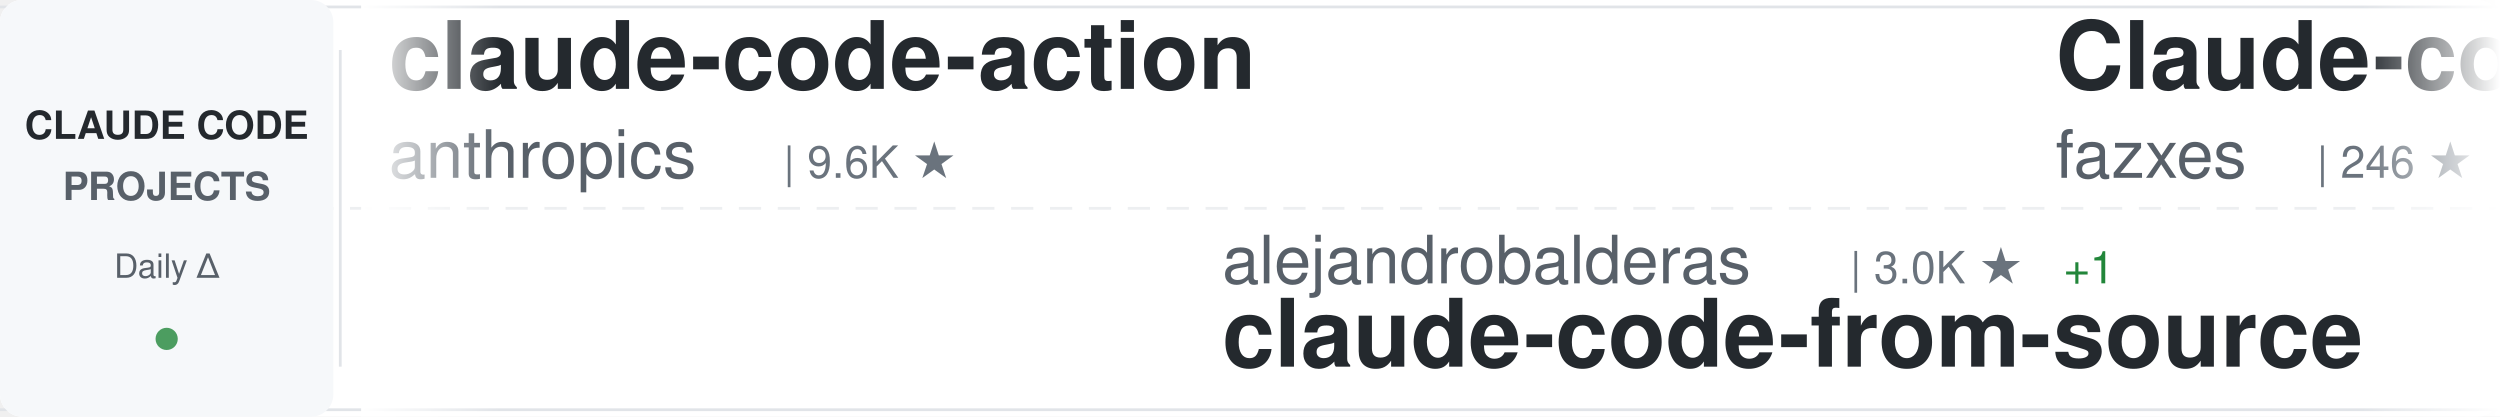
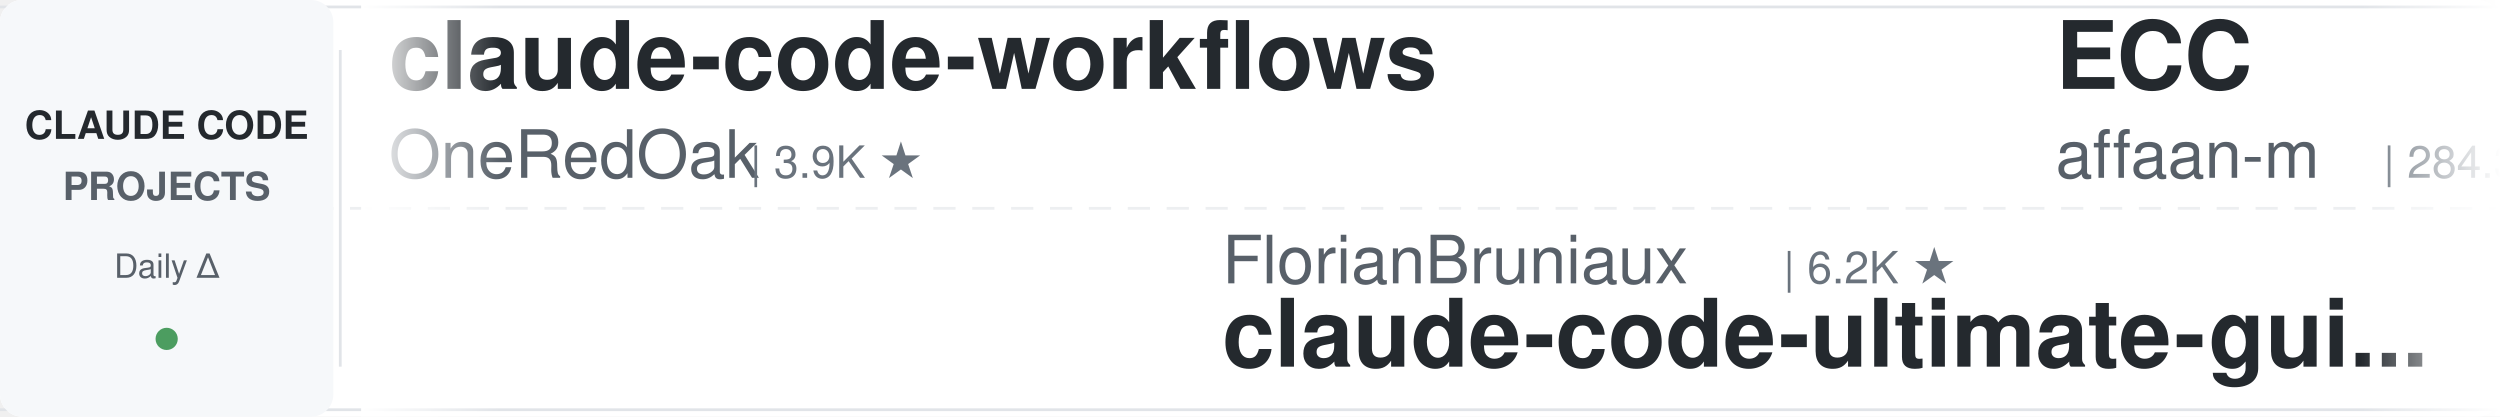
<svg xmlns="http://www.w3.org/2000/svg" width="900" height="150">
  <defs>
    <linearGradient id="awesomeLeftFade" x1="0%" y1="0%" x2="100%" y2="0%">
      <stop offset="0%" style="stop-color:#ffffff;stop-opacity:1" />
      <stop offset="100%" style="stop-color:#ffffff;stop-opacity:0" />
    </linearGradient>
    <linearGradient id="awesomeRightFade" x1="0%" y1="0%" x2="100%" y2="0%">
      <stop offset="0%" style="stop-color:#ffffff;stop-opacity:0" />
      <stop offset="100%" style="stop-color:#ffffff;stop-opacity:1" />
    </linearGradient>
  </defs>
  <rect width="900" height="150" fill="#ffffff" rx="8" />
  <rect x="0" y="2" width="900" height="1" fill="#e1e4e8" />
  <rect x="0" y="147" width="900" height="1" fill="#e1e4e8" />
  <line x1="0" y1="75" x2="900" y2="75" stroke="#e1e4e8" stroke-width="1" stroke-dasharray="8 6" opacity="0.6" />
  <rect x="0" y="0" width="120" height="150" fill="#f6f8fa" rx="8" />
  <text x="60" y="50" font-family="-apple-system, BlinkMacSystemFont, 'Segoe UI', Helvetica, Arial, sans-serif" font-size="14" font-weight="600" fill="#24292e" text-anchor="middle">CLAUDE CODE</text>
  <text x="60" y="72" font-family="-apple-system, BlinkMacSystemFont, 'Segoe UI', Helvetica, Arial, sans-serif" font-size="14" font-weight="600" fill="#586069" text-anchor="middle">PROJECTS</text>
  <text x="60" y="100" font-family="-apple-system, BlinkMacSystemFont, 'Segoe UI', Helvetica, Arial, sans-serif" font-size="12" font-weight="500" fill="#586069" text-anchor="middle">Daily Δ</text>
  <circle cx="60" cy="122" r="4" fill="#22863a" opacity="0.8" />
  <rect x="122" y="18" width="1" height="114" fill="#e1e4e8" />
  <clipPath id="awesomeTickerClip">
    <rect x="130" y="0" width="770" height="150" />
  </clipPath>
  <g clip-path="url(#awesomeTickerClip)">
    <g id="awesomeTickerItems">
      <animateTransform attributeName="transform" attributeType="XML" type="translate" from="0 0" to="-3000 0" dur="54s" repeatCount="indefinite" />
      <g transform="translate(0, 0)">
-         <text x="140" y="32" font-family="-apple-system, BlinkMacSystemFont, 'Segoe UI', Helvetica, Arial, sans-serif" font-size="34" font-weight="600" fill="#24292e">claude-code-action</text>
-         <text x="140" y="64" font-family="-apple-system, BlinkMacSystemFont, 'Segoe UI', Helvetica, Arial, sans-serif" font-size="24" font-weight="400" fill="#586069">anthropics</text>
-         <text x="282" y="64" font-family="-apple-system, BlinkMacSystemFont, 'Segoe UI', Helvetica, Arial, sans-serif" font-size="16" font-weight="500" fill="#6a737d">| 9.6K ★</text>
+         <text x="140" y="32" font-family="-apple-system, BlinkMacSystemFont, 'Segoe UI', Helvetica, Arial, sans-serif" font-size="34" font-weight="600" fill="#24292e">claude-code-workflows</text>
+         <text x="140" y="64" font-family="-apple-system, BlinkMacSystemFont, 'Segoe UI', Helvetica, Arial, sans-serif" font-size="24" font-weight="400" fill="#586069">OneRedOak</text>
+         <text x="270" y="64" font-family="-apple-system, BlinkMacSystemFont, 'Segoe UI', Helvetica, Arial, sans-serif" font-size="16" font-weight="500" fill="#6a737d">| 3.9K ★</text>
      </g>
      <g transform="translate(300, 0)">
+         <text x="140" y="102" font-family="-apple-system, BlinkMacSystemFont, 'Segoe UI', Helvetica, Arial, sans-serif" font-size="24" font-weight="400" fill="#586069">FlorianBruniaux</text>
+         <text x="342" y="102" font-family="-apple-system, BlinkMacSystemFont, 'Segoe UI', Helvetica, Arial, sans-serif" font-size="16" font-weight="500" fill="#6a737d">| 6.2K ★</text>
+         <text x="140" y="132" font-family="-apple-system, BlinkMacSystemFont, 'Segoe UI', Helvetica, Arial, sans-serif" font-size="34" font-weight="600" fill="#24292e">claude-code-ultimate-gui...</text>
+       </g>
+       <g transform="translate(600, 0)">
+         <text x="140" y="32" font-family="-apple-system, BlinkMacSystemFont, 'Segoe UI', Helvetica, Arial, sans-serif" font-size="34" font-weight="600" fill="#24292e">ECC</text>
+         <text x="140" y="64" font-family="-apple-system, BlinkMacSystemFont, 'Segoe UI', Helvetica, Arial, sans-serif" font-size="24" font-weight="400" fill="#586069">affaan-m</text>
+         <text x="258" y="64" font-family="-apple-system, BlinkMacSystemFont, 'Segoe UI', Helvetica, Arial, sans-serif" font-size="16" font-weight="500" fill="#6a737d">| 284.3K ★</text>
+         <text x="353" y="64" font-family="-apple-system, BlinkMacSystemFont, 'Segoe UI', Helvetica, Arial, sans-serif" font-size="16" font-weight="500" fill="#22863a"> +87</text>
+       </g>
+       <g transform="translate(900, 0)">
        <text x="140" y="102" font-family="-apple-system, BlinkMacSystemFont, 'Segoe UI', Helvetica, Arial, sans-serif" font-size="24" font-weight="400" fill="#586069">alejandrobalderas</text>
        <text x="366" y="102" font-family="-apple-system, BlinkMacSystemFont, 'Segoe UI', Helvetica, Arial, sans-serif" font-size="16" font-weight="500" fill="#6a737d">| 3.0K ★</text>
        <text x="443" y="102" font-family="-apple-system, BlinkMacSystemFont, 'Segoe UI', Helvetica, Arial, sans-serif" font-size="16" font-weight="500" fill="#22863a"> +1</text>
        <text x="140" y="132" font-family="-apple-system, BlinkMacSystemFont, 'Segoe UI', Helvetica, Arial, sans-serif" font-size="34" font-weight="600" fill="#24292e">claude-code-from-source</text>
      </g>
-       <g transform="translate(600, 0)">
-         <text x="140" y="32" font-family="-apple-system, BlinkMacSystemFont, 'Segoe UI', Helvetica, Arial, sans-serif" font-size="34" font-weight="600" fill="#24292e">Claude-code</text>
-         <text x="140" y="64" font-family="-apple-system, BlinkMacSystemFont, 'Segoe UI', Helvetica, Arial, sans-serif" font-size="24" font-weight="400" fill="#586069">fazxes</text>
-         <text x="234" y="64" font-family="-apple-system, BlinkMacSystemFont, 'Segoe UI', Helvetica, Arial, sans-serif" font-size="16" font-weight="500" fill="#6a737d">| 246 ★</text>
-       </g>
-       <g transform="translate(900, 0)">
-         <text x="140" y="102" font-family="-apple-system, BlinkMacSystemFont, 'Segoe UI', Helvetica, Arial, sans-serif" font-size="24" font-weight="400" fill="#586069">multica-ai</text>
-         <text x="282" y="102" font-family="-apple-system, BlinkMacSystemFont, 'Segoe UI', Helvetica, Arial, sans-serif" font-size="16" font-weight="500" fill="#6a737d">| 221.3K ★</text>
-         <text x="377" y="102" font-family="-apple-system, BlinkMacSystemFont, 'Segoe UI', Helvetica, Arial, sans-serif" font-size="16" font-weight="500" fill="#22863a"> +25</text>
-         <text x="140" y="132" font-family="-apple-system, BlinkMacSystemFont, 'Segoe UI', Helvetica, Arial, sans-serif" font-size="34" font-weight="600" fill="#24292e">andrej-karpathy-skills</text>
-       </g>
      <g transform="translate(1200, 0)">
-         <text x="140" y="32" font-family="-apple-system, BlinkMacSystemFont, 'Segoe UI', Helvetica, Arial, sans-serif" font-size="34" font-weight="600" fill="#24292e">edmunds-claude-code</text>
-         <text x="140" y="64" font-family="-apple-system, BlinkMacSystemFont, 'Segoe UI', Helvetica, Arial, sans-serif" font-size="24" font-weight="400" fill="#586069">edmund-io</text>
-         <text x="270" y="64" font-family="-apple-system, BlinkMacSystemFont, 'Segoe UI', Helvetica, Arial, sans-serif" font-size="16" font-weight="500" fill="#6a737d">| 1.5K ★</text>
-       </g>
-       <g transform="translate(1500, 0)">
-         <text x="140" y="102" font-family="-apple-system, BlinkMacSystemFont, 'Segoe UI', Helvetica, Arial, sans-serif" font-size="24" font-weight="400" fill="#586069">anthropics</text>
-         <text x="282" y="102" font-family="-apple-system, BlinkMacSystemFont, 'Segoe UI', Helvetica, Arial, sans-serif" font-size="16" font-weight="500" fill="#6a737d">| 1.0K ★</text>
-         <text x="140" y="132" font-family="-apple-system, BlinkMacSystemFont, 'Segoe UI', Helvetica, Arial, sans-serif" font-size="34" font-weight="600" fill="#24292e">claude-code-base-action</text>
-       </g>
-       <g transform="translate(1800, 0)">
-         <text x="140" y="32" font-family="-apple-system, BlinkMacSystemFont, 'Segoe UI', Helvetica, Arial, sans-serif" font-size="34" font-weight="600" fill="#24292e">claude-code-ultimate-gui...</text>
-         <text x="140" y="64" font-family="-apple-system, BlinkMacSystemFont, 'Segoe UI', Helvetica, Arial, sans-serif" font-size="24" font-weight="400" fill="#586069">FlorianBruniaux</text>
-         <text x="342" y="64" font-family="-apple-system, BlinkMacSystemFont, 'Segoe UI', Helvetica, Arial, sans-serif" font-size="16" font-weight="500" fill="#6a737d">| 6.2K ★</text>
-       </g>
-       <g transform="translate(2100, 0)">
-         <text x="140" y="102" font-family="-apple-system, BlinkMacSystemFont, 'Segoe UI', Helvetica, Arial, sans-serif" font-size="24" font-weight="400" fill="#586069">huangjia2019</text>
-         <text x="306" y="102" font-family="-apple-system, BlinkMacSystemFont, 'Segoe UI', Helvetica, Arial, sans-serif" font-size="16" font-weight="500" fill="#6a737d">| 1.1K ★</text>
-         <text x="140" y="132" font-family="-apple-system, BlinkMacSystemFont, 'Segoe UI', Helvetica, Arial, sans-serif" font-size="34" font-weight="600" fill="#24292e">claude-code-engineering</text>
-       </g>
-       <g transform="translate(2400, 0)">
-         <text x="140" y="32" font-family="-apple-system, BlinkMacSystemFont, 'Segoe UI', Helvetica, Arial, sans-serif" font-size="34" font-weight="600" fill="#24292e">claude-code-hooks-master...</text>
-         <text x="140" y="64" font-family="-apple-system, BlinkMacSystemFont, 'Segoe UI', Helvetica, Arial, sans-serif" font-size="24" font-weight="400" fill="#586069">disler</text>
-         <text x="234" y="64" font-family="-apple-system, BlinkMacSystemFont, 'Segoe UI', Helvetica, Arial, sans-serif" font-size="16" font-weight="500" fill="#6a737d">| 3.9K ★</text>
-       </g>
-       <g transform="translate(2700, 0)">
-         <text x="140" y="102" font-family="-apple-system, BlinkMacSystemFont, 'Segoe UI', Helvetica, Arial, sans-serif" font-size="24" font-weight="400" fill="#586069">darcyegb</text>
-         <text x="258" y="102" font-family="-apple-system, BlinkMacSystemFont, 'Segoe UI', Helvetica, Arial, sans-serif" font-size="16" font-weight="500" fill="#6a737d">| 779 ★</text>
-         <text x="140" y="132" font-family="-apple-system, BlinkMacSystemFont, 'Segoe UI', Helvetica, Arial, sans-serif" font-size="34" font-weight="600" fill="#24292e">ClaudeCodeAgents</text>
-       </g>
-       <g transform="translate(3000, 0)">
        <text x="140" y="32" font-family="-apple-system, BlinkMacSystemFont, 'Segoe UI', Helvetica, Arial, sans-serif" font-size="34" font-weight="600" fill="#24292e">claude-code-action</text>
        <text x="140" y="64" font-family="-apple-system, BlinkMacSystemFont, 'Segoe UI', Helvetica, Arial, sans-serif" font-size="24" font-weight="400" fill="#586069">anthropics</text>
        <text x="282" y="64" font-family="-apple-system, BlinkMacSystemFont, 'Segoe UI', Helvetica, Arial, sans-serif" font-size="16" font-weight="500" fill="#6a737d">| 9.6K ★</text>
+         <text x="359" y="64" font-family="-apple-system, BlinkMacSystemFont, 'Segoe UI', Helvetica, Arial, sans-serif" font-size="16" font-weight="500" fill="#22863a"> +4</text>
+       </g>
+       <g transform="translate(1500, 0)">
+         <text x="140" y="102" font-family="-apple-system, BlinkMacSystemFont, 'Segoe UI', Helvetica, Arial, sans-serif" font-size="24" font-weight="400" fill="#586069">OrcaWhisper</text>
+         <text x="294" y="102" font-family="-apple-system, BlinkMacSystemFont, 'Segoe UI', Helvetica, Arial, sans-serif" font-size="16" font-weight="500" fill="#6a737d">| 105 ★</text>
+         <text x="140" y="132" font-family="-apple-system, BlinkMacSystemFont, 'Segoe UI', Helvetica, Arial, sans-serif" font-size="34" font-weight="600" fill="#24292e">Claude-Code</text>
+       </g>
+       <g transform="translate(1800, 0)">
+         <text x="140" y="32" font-family="-apple-system, BlinkMacSystemFont, 'Segoe UI', Helvetica, Arial, sans-serif" font-size="34" font-weight="600" fill="#24292e">claude-code-telegram</text>
+         <text x="140" y="64" font-family="-apple-system, BlinkMacSystemFont, 'Segoe UI', Helvetica, Arial, sans-serif" font-size="24" font-weight="400" fill="#586069">overwirehq</text>
+         <text x="282" y="64" font-family="-apple-system, BlinkMacSystemFont, 'Segoe UI', Helvetica, Arial, sans-serif" font-size="16" font-weight="500" fill="#6a737d">| 2.8K ★</text>
+       </g>
+       <g transform="translate(2100, 0)">
+         <text x="140" y="102" font-family="-apple-system, BlinkMacSystemFont, 'Segoe UI', Helvetica, Arial, sans-serif" font-size="24" font-weight="400" fill="#586069">anthropics</text>
+         <text x="282" y="102" font-family="-apple-system, BlinkMacSystemFont, 'Segoe UI', Helvetica, Arial, sans-serif" font-size="16" font-weight="500" fill="#6a737d">| 6.5K ★</text>
+         <text x="359" y="102" font-family="-apple-system, BlinkMacSystemFont, 'Segoe UI', Helvetica, Arial, sans-serif" font-size="16" font-weight="500" fill="#22863a"> +3</text>
+         <text x="140" y="132" font-family="-apple-system, BlinkMacSystemFont, 'Segoe UI', Helvetica, Arial, sans-serif" font-size="34" font-weight="600" fill="#24292e">claude-code-security-rev...</text>
+       </g>
+       <g transform="translate(2400, 0)">
+         <text x="140" y="32" font-family="-apple-system, BlinkMacSystemFont, 'Segoe UI', Helvetica, Arial, sans-serif" font-size="34" font-weight="600" fill="#24292e">how-claude-code-works</text>
+         <text x="140" y="64" font-family="-apple-system, BlinkMacSystemFont, 'Segoe UI', Helvetica, Arial, sans-serif" font-size="24" font-weight="400" fill="#586069">Windy3f3f3f3f</text>
+         <text x="318" y="64" font-family="-apple-system, BlinkMacSystemFont, 'Segoe UI', Helvetica, Arial, sans-serif" font-size="16" font-weight="500" fill="#6a737d">| 3.8K ★</text>
+         <text x="395" y="64" font-family="-apple-system, BlinkMacSystemFont, 'Segoe UI', Helvetica, Arial, sans-serif" font-size="16" font-weight="500" fill="#22863a"> +1</text>
+       </g>
+       <g transform="translate(2700, 0)">
+         <text x="140" y="102" font-family="-apple-system, BlinkMacSystemFont, 'Segoe UI', Helvetica, Arial, sans-serif" font-size="24" font-weight="400" fill="#586069">luyao618</text>
+         <text x="258" y="102" font-family="-apple-system, BlinkMacSystemFont, 'Segoe UI', Helvetica, Arial, sans-serif" font-size="16" font-weight="500" fill="#6a737d">| 1.7K ★</text>
+         <text x="140" y="132" font-family="-apple-system, BlinkMacSystemFont, 'Segoe UI', Helvetica, Arial, sans-serif" font-size="34" font-weight="600" fill="#24292e">Claude-Code-Source-Study</text>
+       </g>
+       <g transform="translate(3000, 0)">
+         <text x="140" y="32" font-family="-apple-system, BlinkMacSystemFont, 'Segoe UI', Helvetica, Arial, sans-serif" font-size="34" font-weight="600" fill="#24292e">claude-code-workflows</text>
+         <text x="140" y="64" font-family="-apple-system, BlinkMacSystemFont, 'Segoe UI', Helvetica, Arial, sans-serif" font-size="24" font-weight="400" fill="#586069">OneRedOak</text>
+         <text x="270" y="64" font-family="-apple-system, BlinkMacSystemFont, 'Segoe UI', Helvetica, Arial, sans-serif" font-size="16" font-weight="500" fill="#6a737d">| 3.9K ★</text>
      </g>
      <g transform="translate(3300, 0)">
+         <text x="140" y="102" font-family="-apple-system, BlinkMacSystemFont, 'Segoe UI', Helvetica, Arial, sans-serif" font-size="24" font-weight="400" fill="#586069">FlorianBruniaux</text>
+         <text x="342" y="102" font-family="-apple-system, BlinkMacSystemFont, 'Segoe UI', Helvetica, Arial, sans-serif" font-size="16" font-weight="500" fill="#6a737d">| 6.2K ★</text>
+         <text x="140" y="132" font-family="-apple-system, BlinkMacSystemFont, 'Segoe UI', Helvetica, Arial, sans-serif" font-size="34" font-weight="600" fill="#24292e">claude-code-ultimate-gui...</text>
+       </g>
+       <g transform="translate(3600, 0)">
+         <text x="140" y="32" font-family="-apple-system, BlinkMacSystemFont, 'Segoe UI', Helvetica, Arial, sans-serif" font-size="34" font-weight="600" fill="#24292e">ECC</text>
+         <text x="140" y="64" font-family="-apple-system, BlinkMacSystemFont, 'Segoe UI', Helvetica, Arial, sans-serif" font-size="24" font-weight="400" fill="#586069">affaan-m</text>
+         <text x="258" y="64" font-family="-apple-system, BlinkMacSystemFont, 'Segoe UI', Helvetica, Arial, sans-serif" font-size="16" font-weight="500" fill="#6a737d">| 284.3K ★</text>
+         <text x="353" y="64" font-family="-apple-system, BlinkMacSystemFont, 'Segoe UI', Helvetica, Arial, sans-serif" font-size="16" font-weight="500" fill="#22863a"> +87</text>
+       </g>
+       <g transform="translate(3900, 0)">
        <text x="140" y="102" font-family="-apple-system, BlinkMacSystemFont, 'Segoe UI', Helvetica, Arial, sans-serif" font-size="24" font-weight="400" fill="#586069">alejandrobalderas</text>
        <text x="366" y="102" font-family="-apple-system, BlinkMacSystemFont, 'Segoe UI', Helvetica, Arial, sans-serif" font-size="16" font-weight="500" fill="#6a737d">| 3.0K ★</text>
        <text x="443" y="102" font-family="-apple-system, BlinkMacSystemFont, 'Segoe UI', Helvetica, Arial, sans-serif" font-size="16" font-weight="500" fill="#22863a"> +1</text>
        <text x="140" y="132" font-family="-apple-system, BlinkMacSystemFont, 'Segoe UI', Helvetica, Arial, sans-serif" font-size="34" font-weight="600" fill="#24292e">claude-code-from-source</text>
-       </g>
-       <g transform="translate(3600, 0)">
-         <text x="140" y="32" font-family="-apple-system, BlinkMacSystemFont, 'Segoe UI', Helvetica, Arial, sans-serif" font-size="34" font-weight="600" fill="#24292e">Claude-code</text>
-         <text x="140" y="64" font-family="-apple-system, BlinkMacSystemFont, 'Segoe UI', Helvetica, Arial, sans-serif" font-size="24" font-weight="400" fill="#586069">fazxes</text>
-         <text x="234" y="64" font-family="-apple-system, BlinkMacSystemFont, 'Segoe UI', Helvetica, Arial, sans-serif" font-size="16" font-weight="500" fill="#6a737d">| 246 ★</text>
-       </g>
-       <g transform="translate(3900, 0)">
-         <text x="140" y="102" font-family="-apple-system, BlinkMacSystemFont, 'Segoe UI', Helvetica, Arial, sans-serif" font-size="24" font-weight="400" fill="#586069">multica-ai</text>
-         <text x="282" y="102" font-family="-apple-system, BlinkMacSystemFont, 'Segoe UI', Helvetica, Arial, sans-serif" font-size="16" font-weight="500" fill="#6a737d">| 221.3K ★</text>
-         <text x="377" y="102" font-family="-apple-system, BlinkMacSystemFont, 'Segoe UI', Helvetica, Arial, sans-serif" font-size="16" font-weight="500" fill="#22863a"> +25</text>
-         <text x="140" y="132" font-family="-apple-system, BlinkMacSystemFont, 'Segoe UI', Helvetica, Arial, sans-serif" font-size="34" font-weight="600" fill="#24292e">andrej-karpathy-skills</text>
      </g>
    </g>
  </g>
  <rect x="130" y="0" width="50" height="150" fill="url(#awesomeLeftFade)" />
  <rect x="850" y="0" width="50" height="150" fill="url(#awesomeRightFade)" />
</svg>
